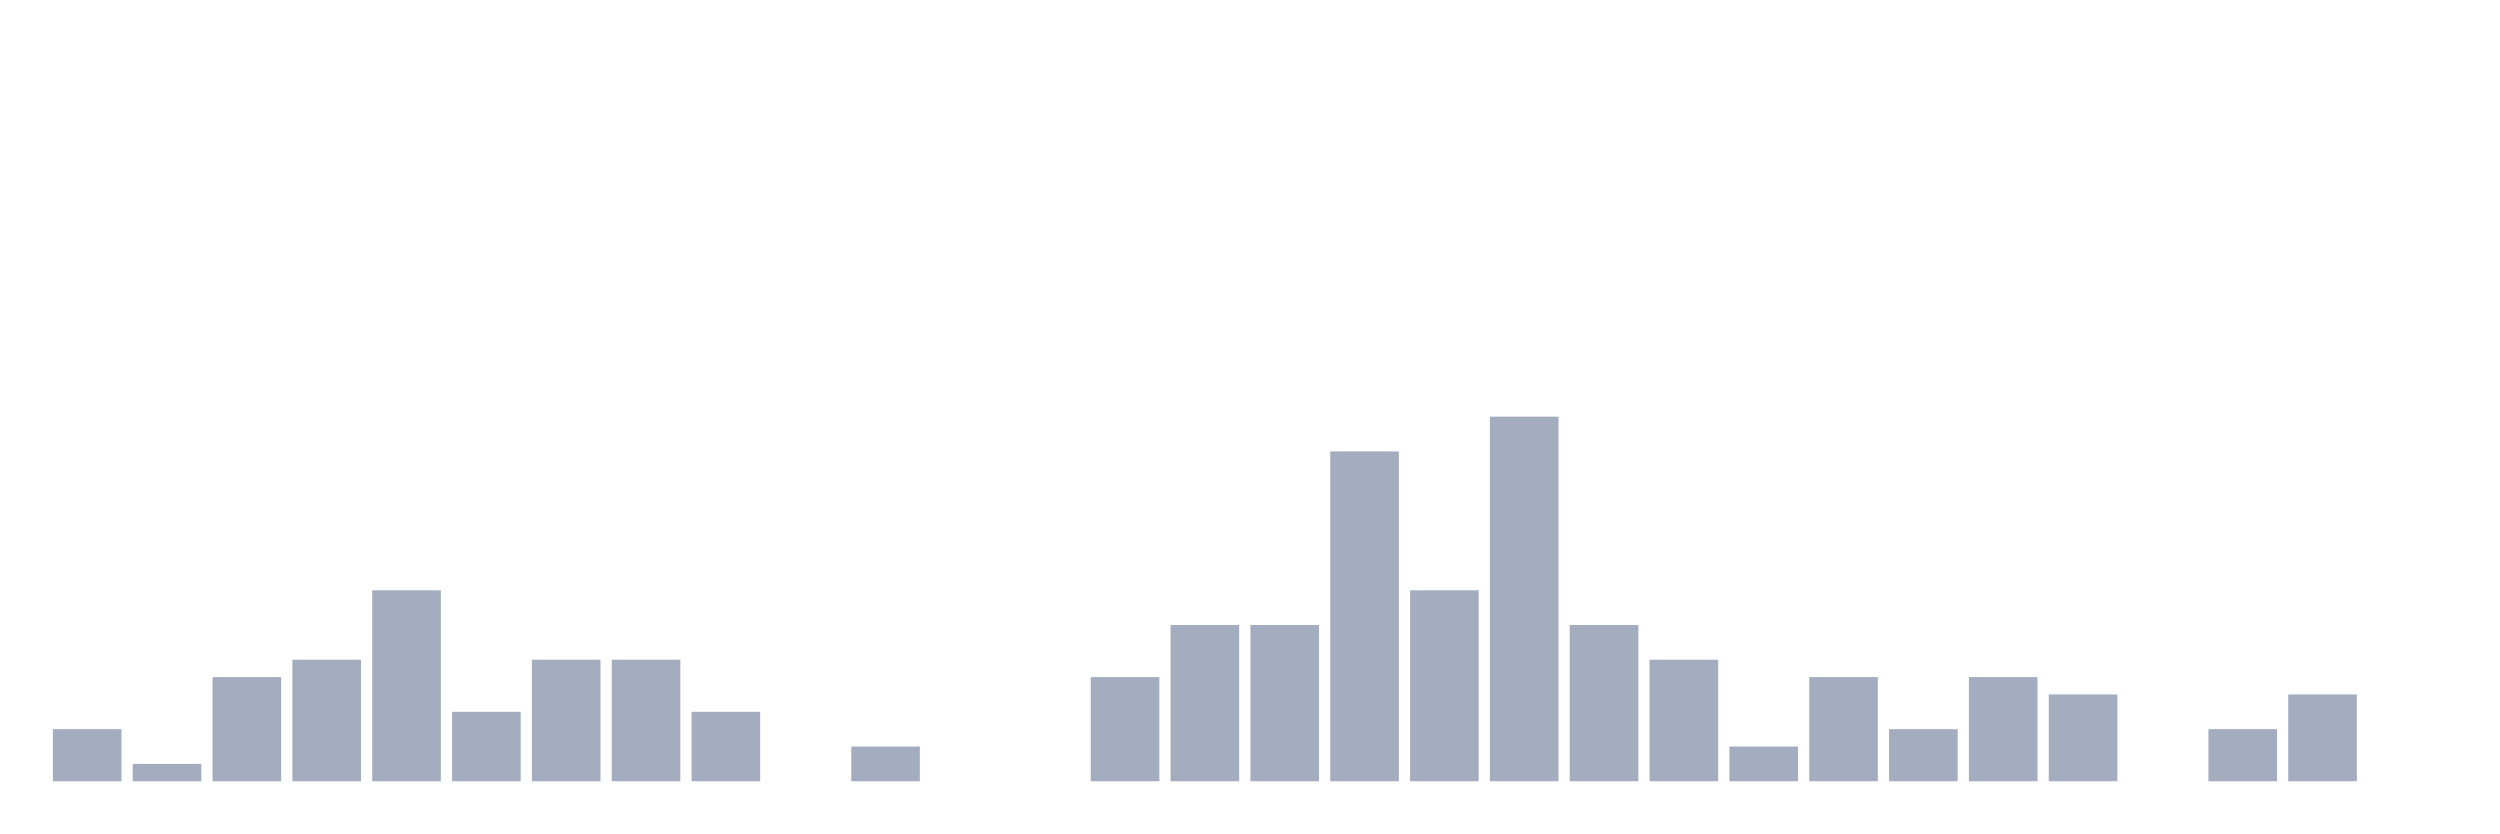
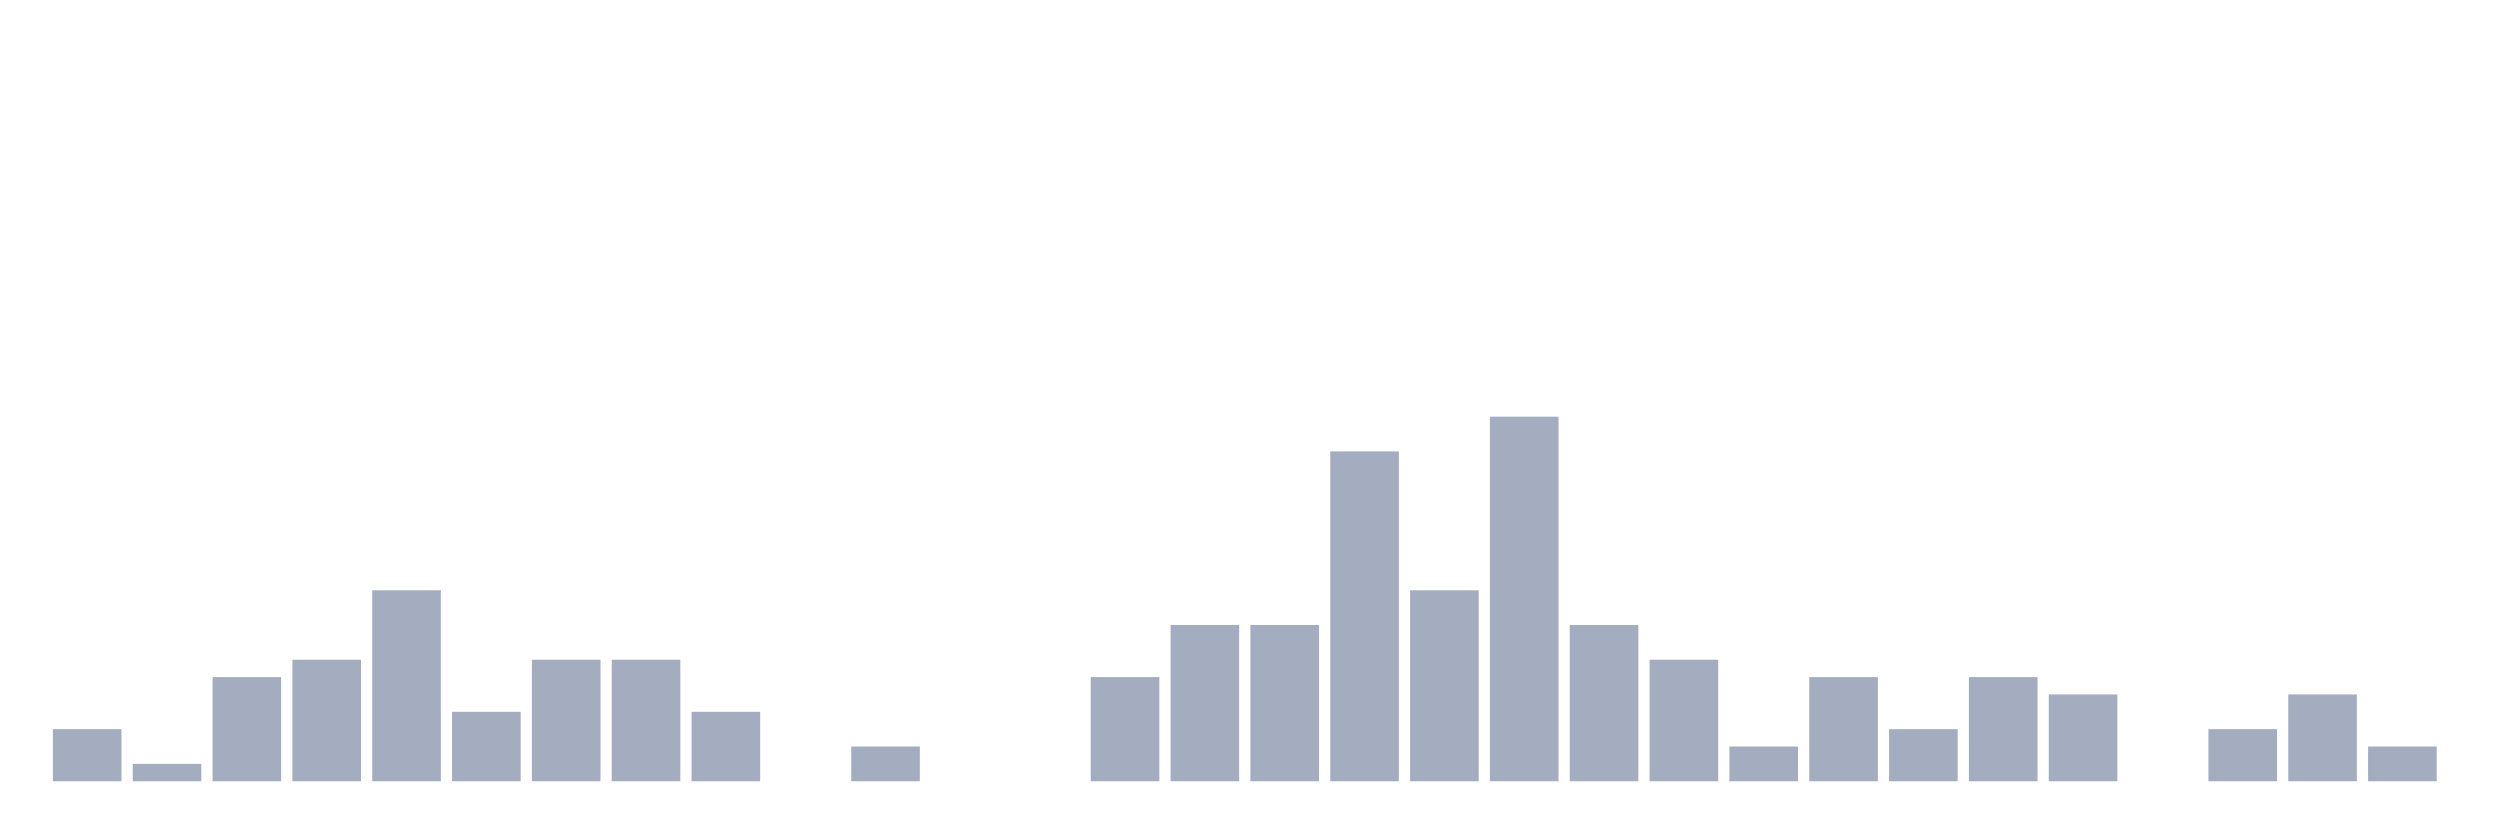
<svg xmlns="http://www.w3.org/2000/svg" viewBox="0 0 480 160">
  <g transform="translate(10,10)">
    <rect class="bar" x="0.153" width="13.175" y="130" height="10" fill="rgb(164,173,192)" />
    <rect class="bar" x="15.482" width="13.175" y="136.667" height="3.333" fill="rgb(164,173,192)" />
    <rect class="bar" x="30.81" width="13.175" y="120" height="20" fill="rgb(164,173,192)" />
    <rect class="bar" x="46.138" width="13.175" y="116.667" height="23.333" fill="rgb(164,173,192)" />
    <rect class="bar" x="61.466" width="13.175" y="103.333" height="36.667" fill="rgb(164,173,192)" />
    <rect class="bar" x="76.794" width="13.175" y="126.667" height="13.333" fill="rgb(164,173,192)" />
    <rect class="bar" x="92.123" width="13.175" y="116.667" height="23.333" fill="rgb(164,173,192)" />
    <rect class="bar" x="107.451" width="13.175" y="116.667" height="23.333" fill="rgb(164,173,192)" />
    <rect class="bar" x="122.779" width="13.175" y="126.667" height="13.333" fill="rgb(164,173,192)" />
    <rect class="bar" x="138.107" width="13.175" y="140" height="0" fill="rgb(164,173,192)" />
    <rect class="bar" x="153.436" width="13.175" y="133.333" height="6.667" fill="rgb(164,173,192)" />
    <rect class="bar" x="168.764" width="13.175" y="140" height="0" fill="rgb(164,173,192)" />
    <rect class="bar" x="184.092" width="13.175" y="140" height="0" fill="rgb(164,173,192)" />
    <rect class="bar" x="199.42" width="13.175" y="120" height="20" fill="rgb(164,173,192)" />
    <rect class="bar" x="214.748" width="13.175" y="110" height="30" fill="rgb(164,173,192)" />
    <rect class="bar" x="230.077" width="13.175" y="110" height="30" fill="rgb(164,173,192)" />
    <rect class="bar" x="245.405" width="13.175" y="76.667" height="63.333" fill="rgb(164,173,192)" />
    <rect class="bar" x="260.733" width="13.175" y="103.333" height="36.667" fill="rgb(164,173,192)" />
    <rect class="bar" x="276.061" width="13.175" y="70" height="70" fill="rgb(164,173,192)" />
    <rect class="bar" x="291.39" width="13.175" y="110" height="30" fill="rgb(164,173,192)" />
    <rect class="bar" x="306.718" width="13.175" y="116.667" height="23.333" fill="rgb(164,173,192)" />
    <rect class="bar" x="322.046" width="13.175" y="133.333" height="6.667" fill="rgb(164,173,192)" />
    <rect class="bar" x="337.374" width="13.175" y="120" height="20" fill="rgb(164,173,192)" />
    <rect class="bar" x="352.702" width="13.175" y="130" height="10" fill="rgb(164,173,192)" />
    <rect class="bar" x="368.031" width="13.175" y="120" height="20" fill="rgb(164,173,192)" />
    <rect class="bar" x="383.359" width="13.175" y="123.333" height="16.667" fill="rgb(164,173,192)" />
    <rect class="bar" x="398.687" width="13.175" y="140" height="0" fill="rgb(164,173,192)" />
    <rect class="bar" x="414.015" width="13.175" y="130" height="10" fill="rgb(164,173,192)" />
    <rect class="bar" x="429.344" width="13.175" y="123.333" height="16.667" fill="rgb(164,173,192)" />
-     <rect class="bar" x="444.672" width="13.175" y="140" height="0" fill="rgb(164,173,192)" />
+     <rect class="bar" x="444.672" width="13.175" y="133.333" height="6.667" fill="rgb(164,173,192)" />
  </g>
</svg>
